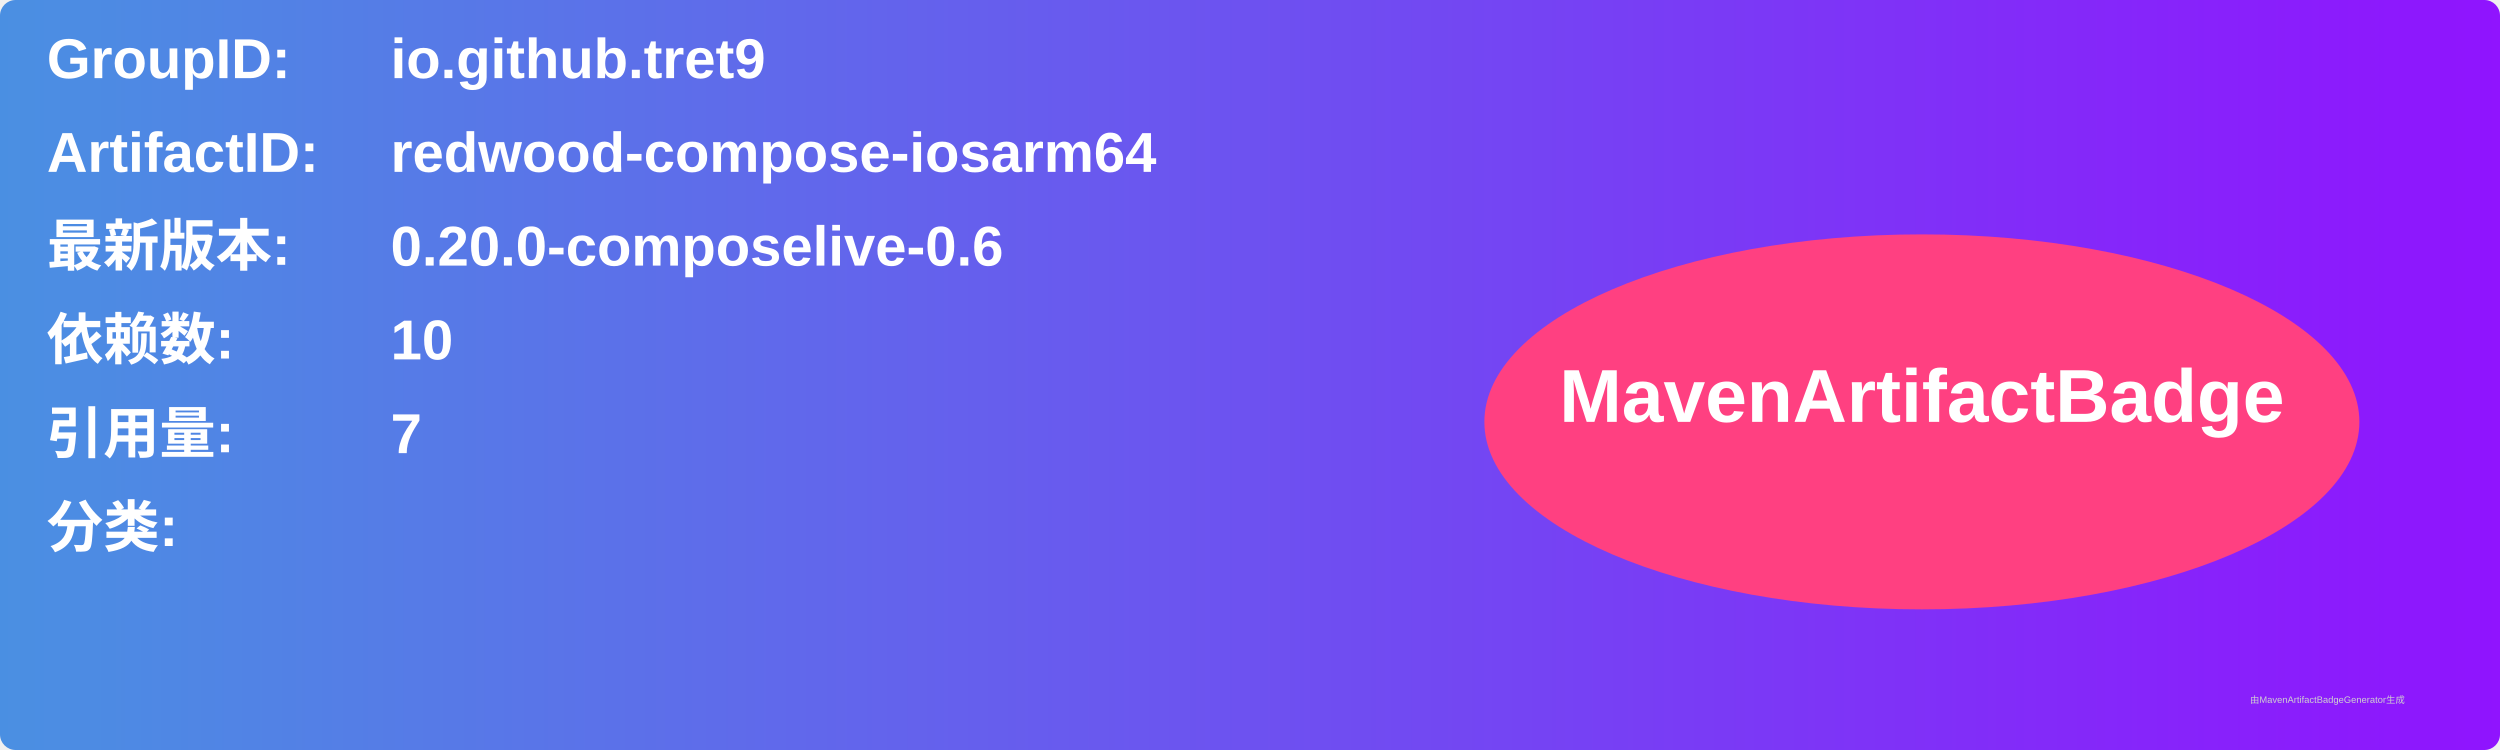
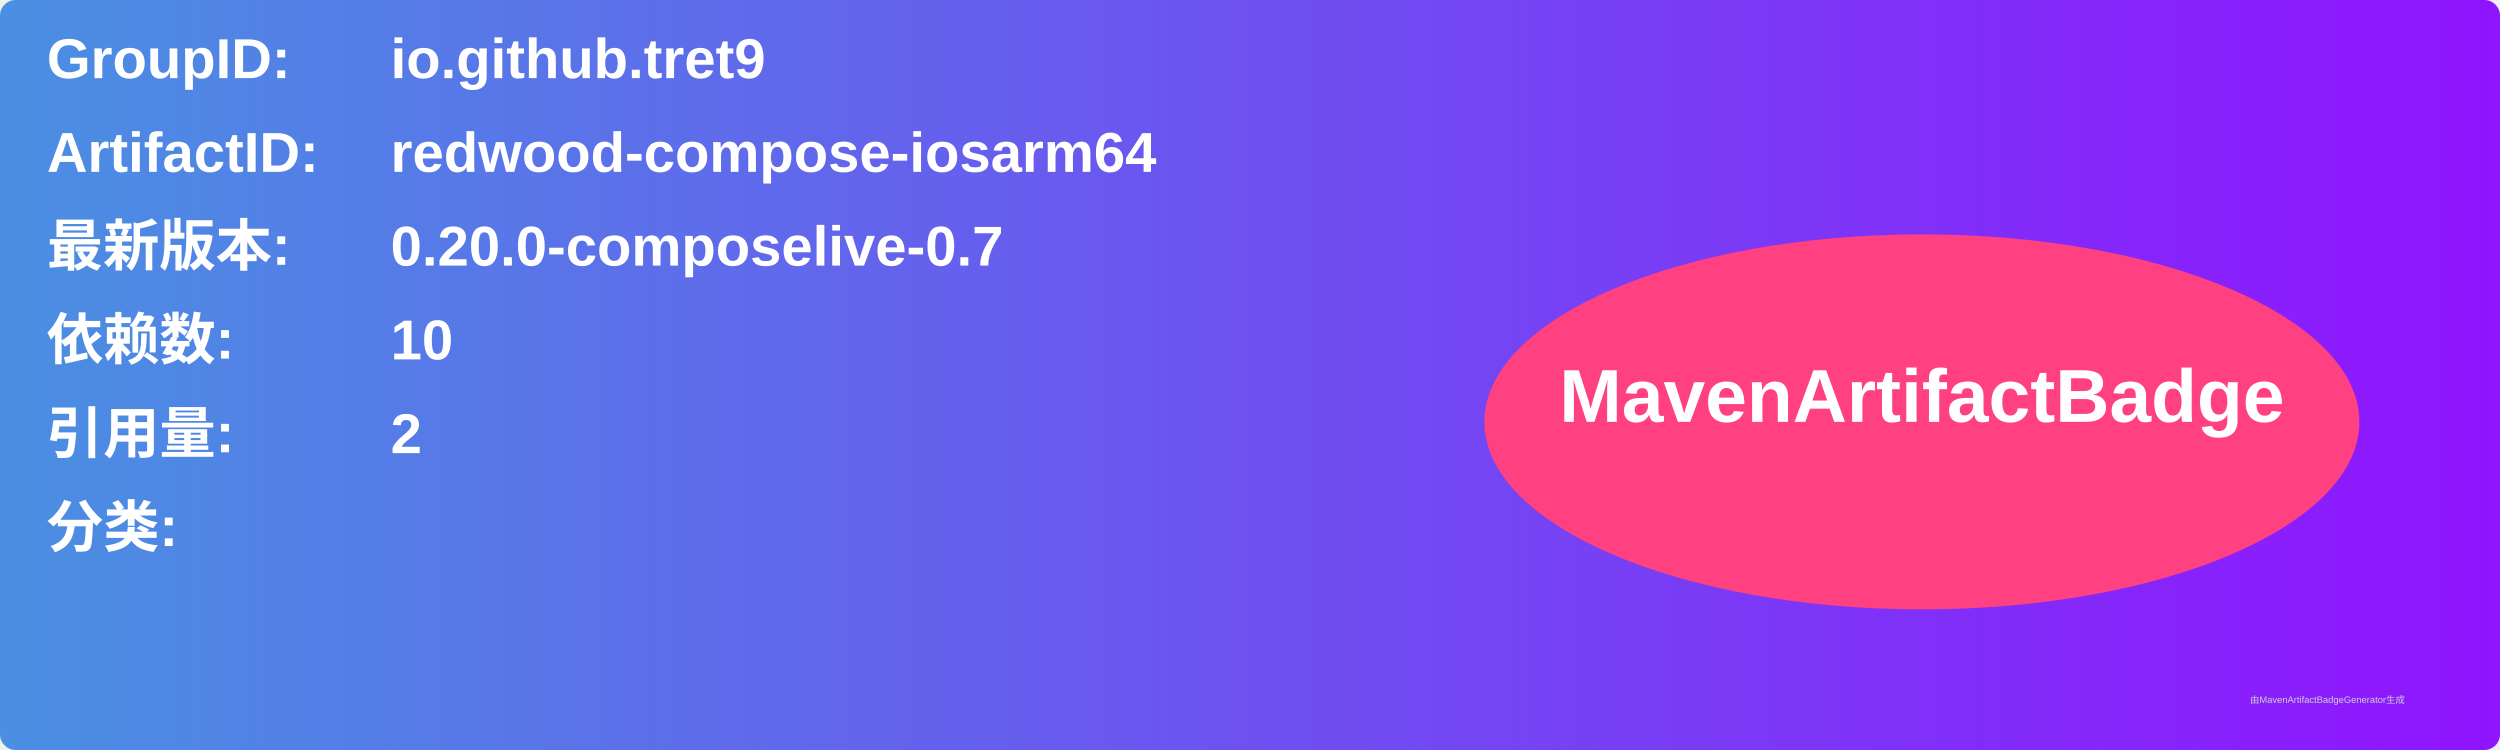
<svg xmlns="http://www.w3.org/2000/svg" width="800" height="240" viewBox="0 0 800 240">
  <linearGradient id="grad" x1="0%" y1="0%" x2="100%" y2="0%">
    <stop offset="0%" stop-color="#4a90e2" />
    <stop offset="100%" stop-color="#9013fe" />
  </linearGradient>
  <rect width="100%" height="100%" rx="5" ry="5" fill="url(#grad)" />
  <g transform="translate(15, 15)">
    <text x="0" y="10" font-family="Arial" font-size="18" fill="white" font-weight="bold" width="260">GroupID:</text>
    <text x="110" y="10" font-family="Arial" font-size="18" fill="white" font-weight="bold" width="460">io.github.tret9</text>
    <text x="0" y="40" font-family="Arial" font-size="18" fill="white" font-weight="bold" width="260">ArtifactID:</text>
    <text x="110" y="40" font-family="Arial" font-size="18" fill="white" font-weight="bold" width="460">redwood-compose-iosarm64</text>
    <text x="0" y="70" font-family="Arial" font-size="18" fill="white" font-weight="bold">最新版本:</text>
    <text x="110" y="70" font-family="Arial" font-size="18" fill="white" font-weight="bold">
-       <tspan font-weight="bold">0.20.0-composelive-0.6</tspan>
+       <tspan font-weight="bold">0.20.0-composelive-0.7</tspan>
    </text>
    <text x="0" y="100" font-family="Arial" font-size="18" fill="white" font-weight="bold">依赖数: </text>
    <text x="110" y="100" font-family="Arial" font-size="18" fill="white">
      <tspan font-weight="bold">10</tspan>
    </text>
    <text x="0" y="130" font-family="Arial" font-size="18" fill="white" font-weight="bold">引用量: </text>
    <text x="110" y="130" font-family="Arial" font-size="18" fill="white">
-       <tspan font-weight="bold">7</tspan>
+       <tspan font-weight="bold">2</tspan>
    </text>
    <text x="0" y="160" font-family="Arial" font-size="18" fill="white" font-weight="bold">分类:</text>
    <text x="10" y="190" font-family="Arial" font-size="10" fill="white">
      <tspan font-weight="bold" />
    </text>
    <ellipse cx="600" cy="120" rx="140" ry="60" fill="#ff4081" />
    <text x="600" y="120" text-anchor="middle" font-family="Arial" font-size="24" fill="white" font-weight="bold">MavenArtifactBadge</text>
  </g>
  <text x="720" y="225" font-family="Arial" font-size="3" fill="#d0d0d0">由MavenArtifactBadgeGenerator生成</text>
</svg>
